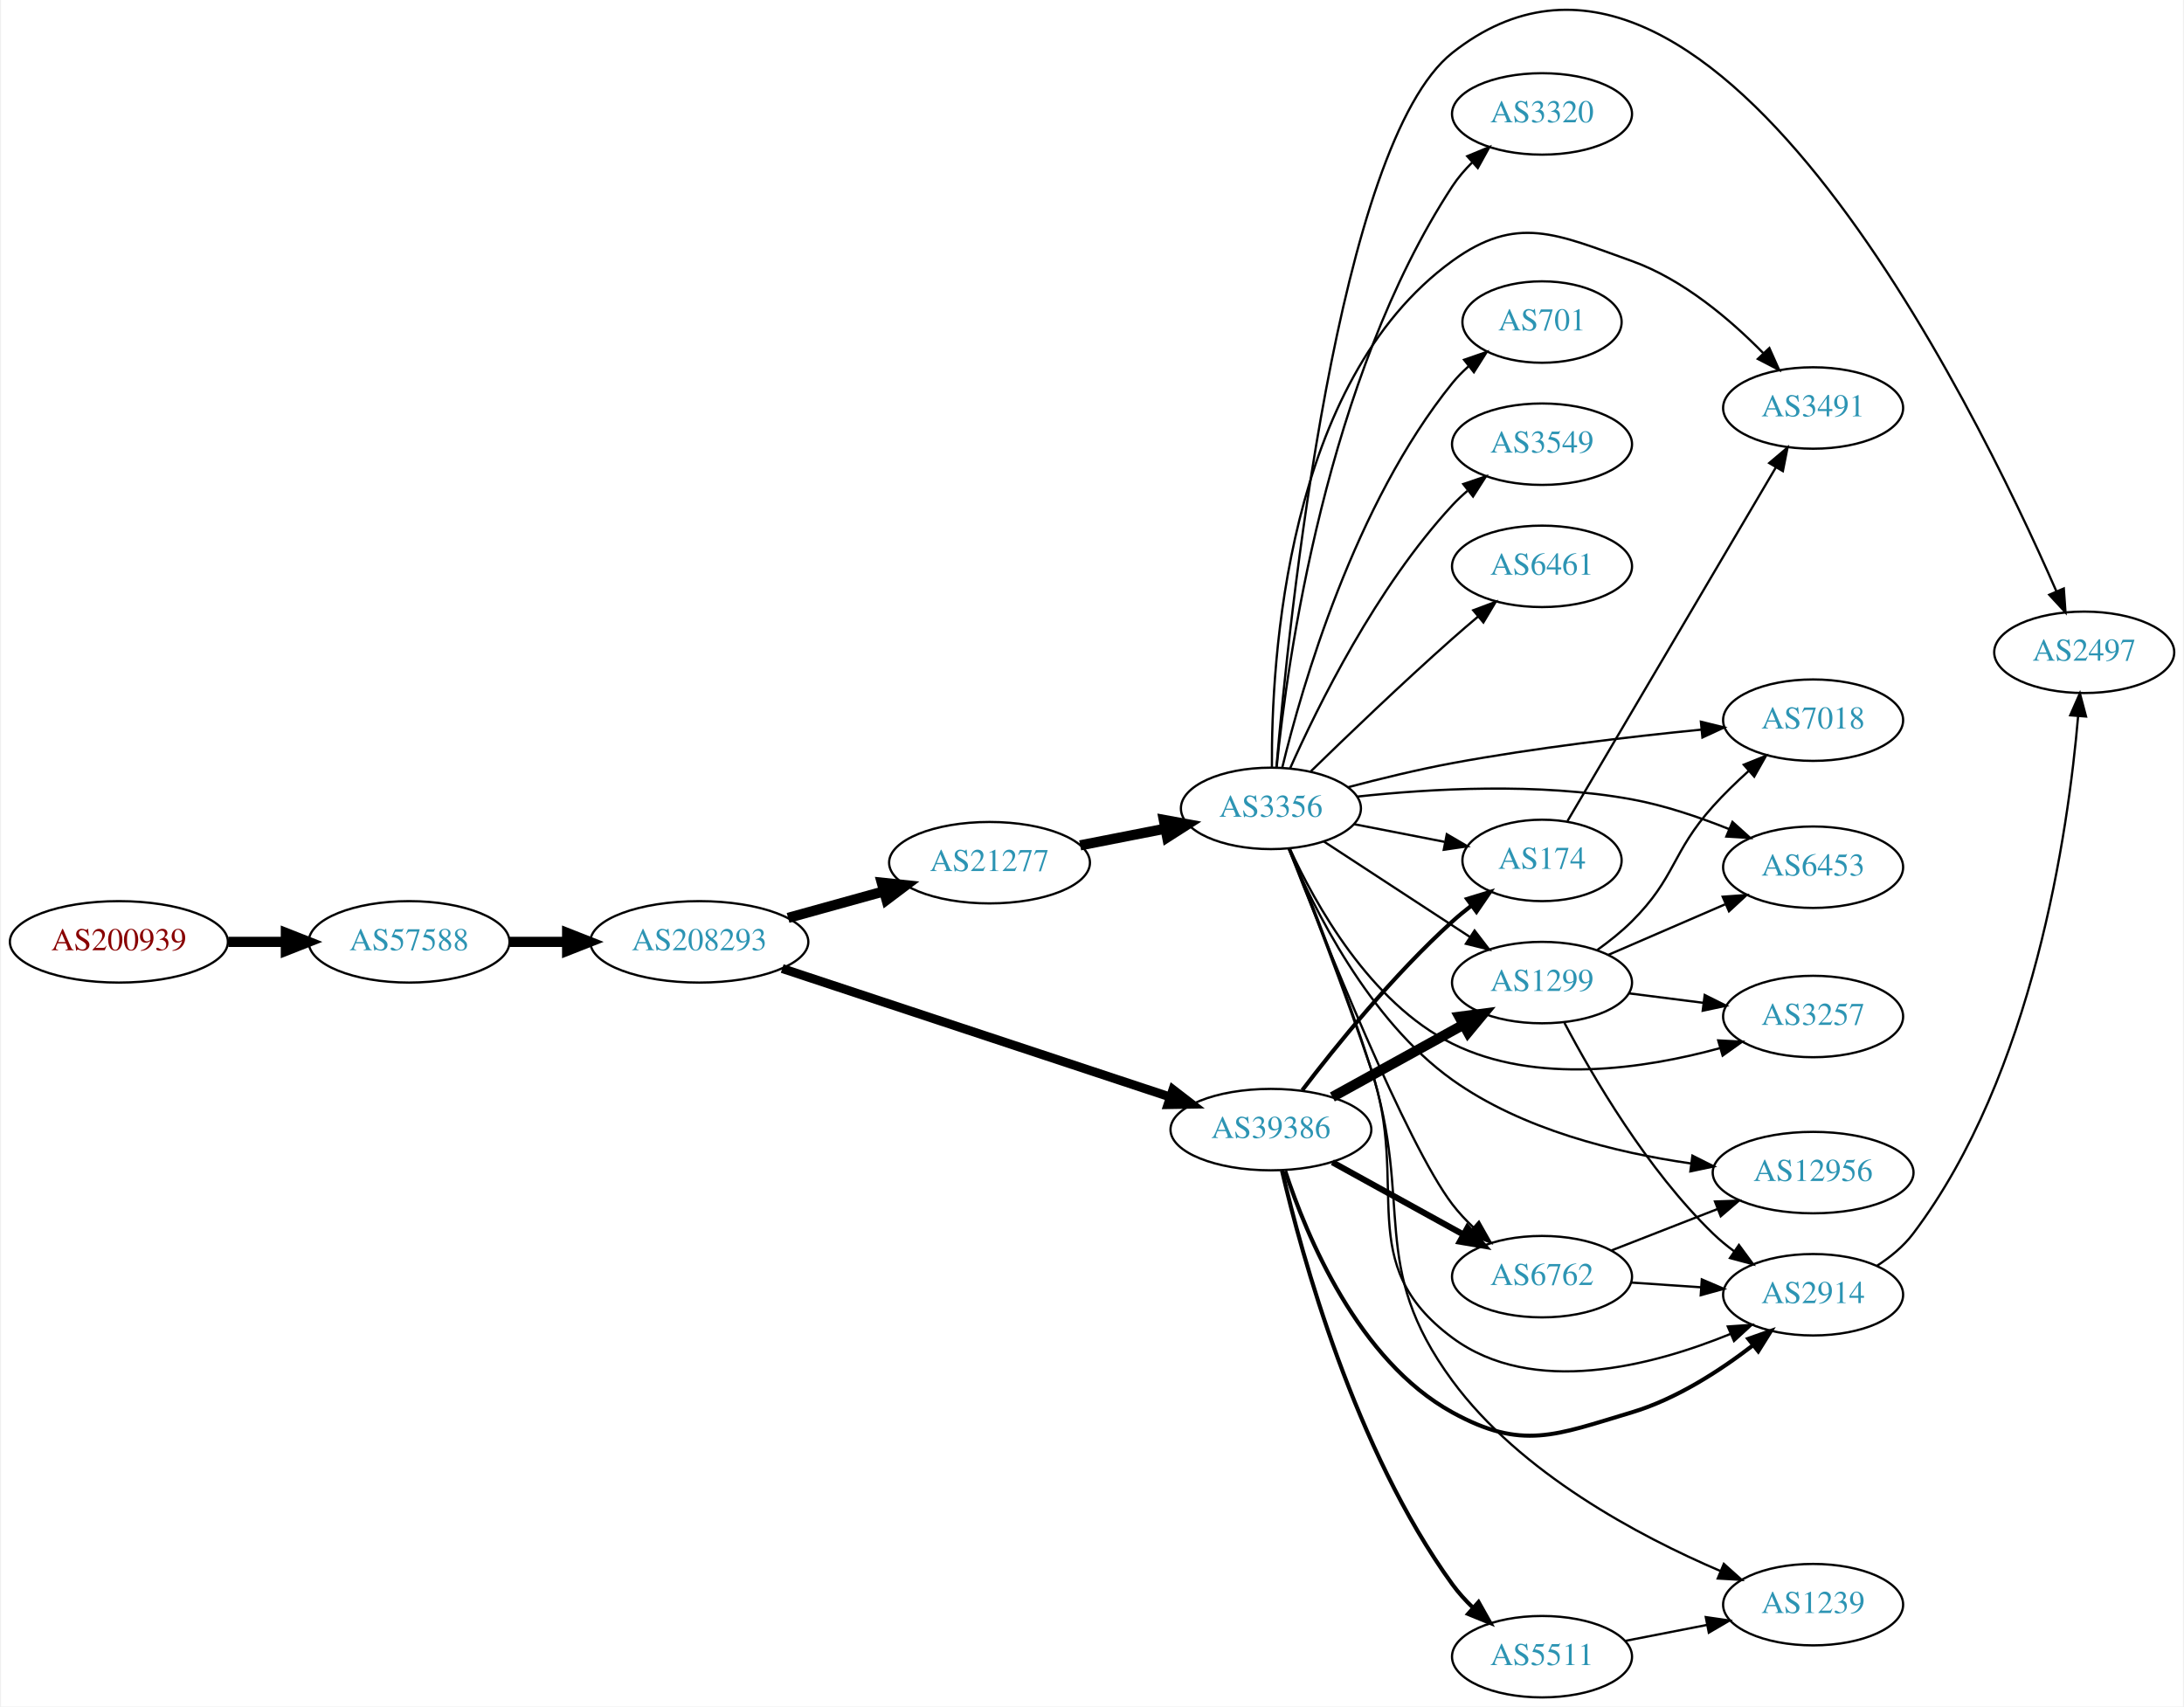
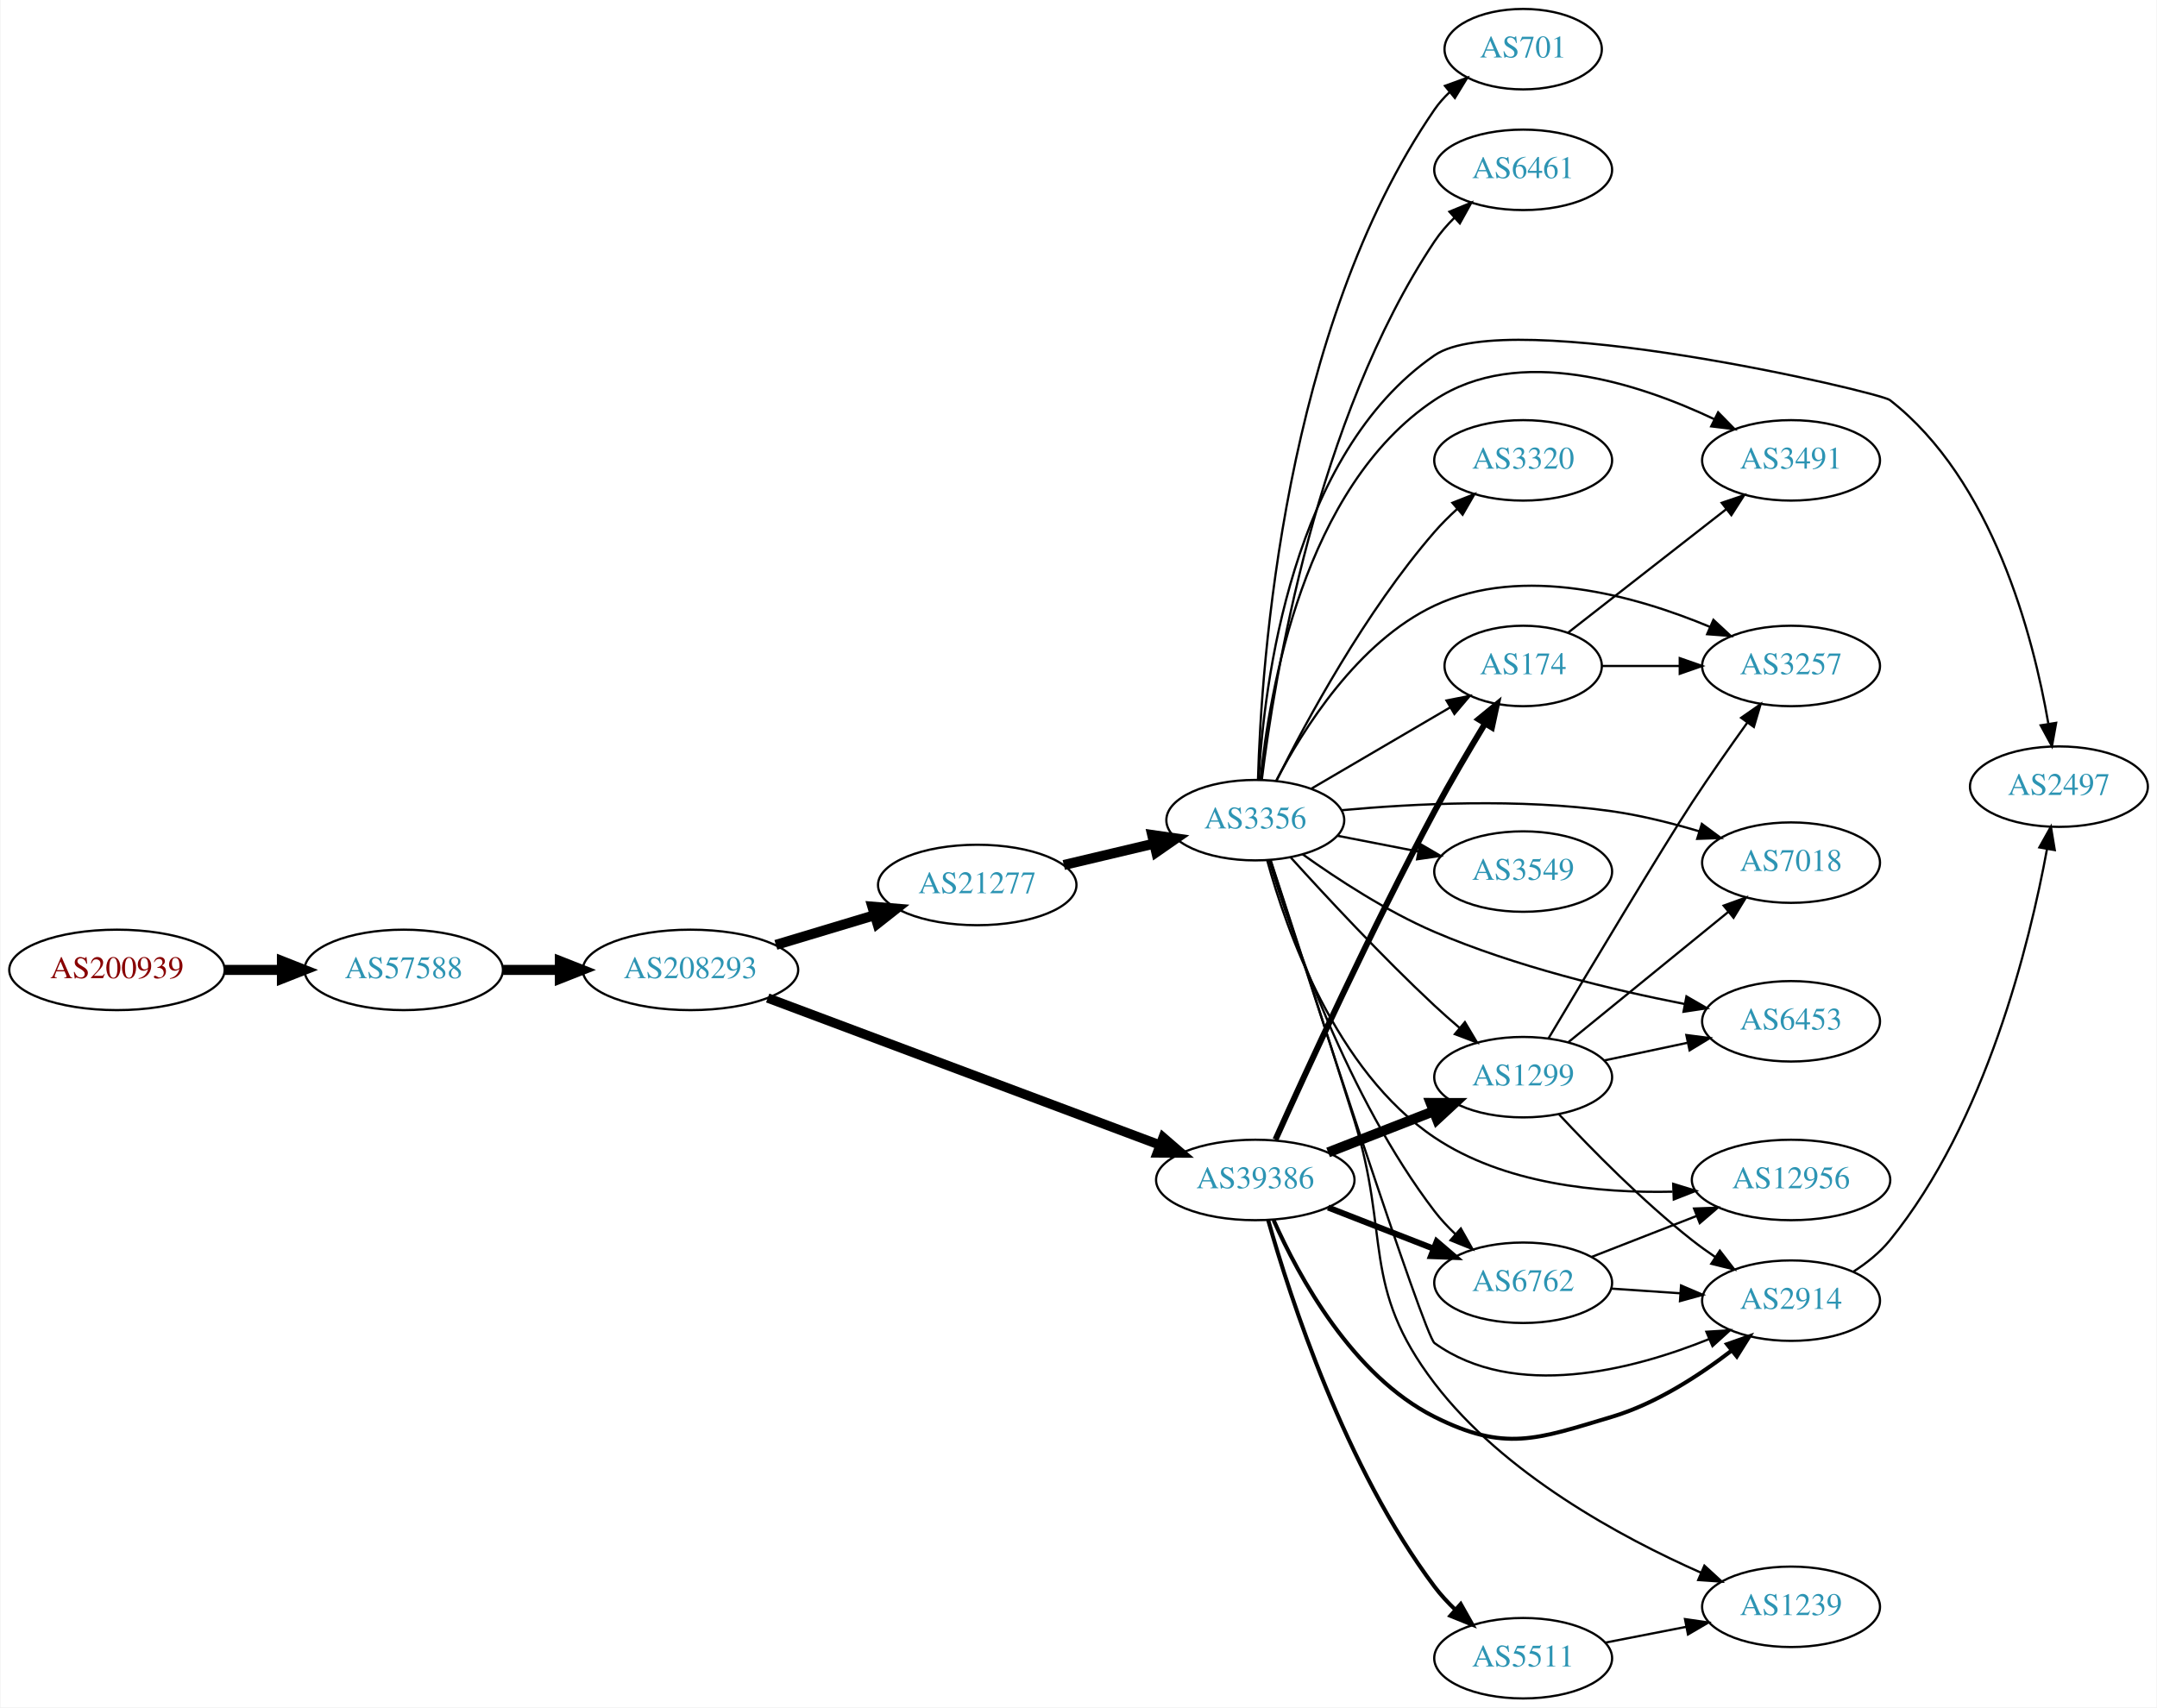
- <svg xmlns="http://www.w3.org/2000/svg" xmlns:xlink="http://www.w3.org/1999/xlink" width="965pt" height="754pt" viewBox="0.00 0.00 964.54 754.36">
-   <g id="graph0" class="graph" transform="scale(1 1) rotate(0) translate(4 750.361)">
-     <polygon fill="white" stroke="none" points="-4,4 -4,-750.361 960.537,-750.361 960.537,4 -4,4" />
+ <svg xmlns="http://www.w3.org/2000/svg" xmlns:xlink="http://www.w3.org/1999/xlink" width="965pt" height="764pt" viewBox="0.00 0.00 964.54 764.00">
+   <g id="graph0" class="graph" transform="scale(1 1) rotate(0) translate(4 760)">
+     <polygon fill="white" stroke="none" points="-4,4 -4,-760 960.537,-760 960.537,4 -4,4" />
    <g id="node1" class="node">
      <g id="a_node1">
        <a xlink:href="/asn/200939" xlink:title="AS200939 ~ LUKOIL Technology Services GmbH [AT]">
-           <ellipse fill="#ffffff" stroke="black" cx="48.096" cy="-334" rx="48.192" ry="18" />
-           <text text-anchor="middle" x="48.096" y="-330.3" font-family="Times,serif" font-size="14.00" fill="#880000">AS200939</text>
+           <ellipse fill="#ffffff" stroke="black" cx="48.096" cy="-326" rx="48.192" ry="18" />
+           <text text-anchor="middle" x="48.096" y="-322.3" font-family="Times,serif" font-size="14.00" fill="#880000">AS200939</text>
        </a>
      </g>
    </g>
    <g id="node2" class="node">
      <g id="a_node2">
        <a xlink:href="/asn/57588" xlink:title="AS57588 ~ HAYAT-ISP-ASN [IQ]">
-           <ellipse fill="#ffffff" stroke="black" cx="176.388" cy="-334" rx="44.393" ry="18" />
-           <text text-anchor="middle" x="176.388" y="-330.3" font-family="Times,serif" font-size="14.00" fill="#2c94b3">AS57588</text>
+           <ellipse fill="#ffffff" stroke="black" cx="176.388" cy="-326" rx="44.393" ry="18" />
+           <text text-anchor="middle" x="176.388" y="-322.3" font-family="Times,serif" font-size="14.00" fill="#2c94b3">AS57588</text>
        </a>
      </g>
    </g>
    <g id="edge1" class="edge">
-       <path fill="none" stroke="black" stroke-width="4.5" d="M96.481,-334C104.742,-334 113.386,-334 121.799,-334" />
-       <polygon fill="black" stroke="black" stroke-width="4.5" points="121.904,-337.938 131.904,-334 121.904,-330.063 121.904,-337.938" />
+       <path fill="none" stroke="black" stroke-width="4.5" d="M96.481,-326C104.742,-326 113.386,-326 121.799,-326" />
+       <polygon fill="black" stroke="black" stroke-width="4.5" points="121.904,-329.938 131.904,-326 121.904,-322.063 121.904,-329.938" />
    </g>
    <g id="node3" class="node">
      <g id="a_node3">
        <a xlink:href="/asn/208293" xlink:title="AS208293 ~ alsalam state company [IQ]">
-           <ellipse fill="#ffffff" stroke="black" cx="304.679" cy="-334" rx="48.192" ry="18" />
-           <text text-anchor="middle" x="304.679" y="-330.3" font-family="Times,serif" font-size="14.00" fill="#2c94b3">AS208293</text>
+           <ellipse fill="#ffffff" stroke="black" cx="304.679" cy="-326" rx="48.192" ry="18" />
+           <text text-anchor="middle" x="304.679" y="-322.3" font-family="Times,serif" font-size="14.00" fill="#2c94b3">AS208293</text>
        </a>
      </g>
    </g>
    <g id="edge2" class="edge">
-       <path fill="none" stroke="black" stroke-width="4.5" d="M220.85,-334C228.966,-334 237.564,-334 246.03,-334" />
-       <polygon fill="black" stroke="black" stroke-width="4.5" points="246.249,-337.938 256.249,-334 246.249,-330.063 246.249,-337.938" />
+       <path fill="none" stroke="black" stroke-width="4.5" d="M220.85,-326C228.966,-326 237.564,-326 246.03,-326" />
+       <polygon fill="black" stroke="black" stroke-width="4.5" points="246.249,-329.938 256.249,-326 246.249,-322.063 246.249,-329.938" />
    </g>
    <g id="node4" class="node">
      <g id="a_node4">
        <a xlink:href="/asn/21277" xlink:title="AS21277 ~ Newroz-Telecom-ASN [IQ]">
-           <ellipse fill="#ffffff" stroke="black" cx="432.971" cy="-369" rx="44.393" ry="18" />
-           <text text-anchor="middle" x="432.971" y="-365.3" font-family="Times,serif" font-size="14.00" fill="#2c94b3">AS21277</text>
+           <ellipse fill="#ffffff" stroke="black" cx="432.971" cy="-364" rx="44.393" ry="18" />
+           <text text-anchor="middle" x="432.971" y="-360.3" font-family="Times,serif" font-size="14.00" fill="#2c94b3">AS21277</text>
        </a>
      </g>
    </g>
    <g id="edge3" class="edge">
-       <path fill="none" stroke="black" stroke-width="4.5" d="M343.914,-344.596C357.234,-348.288 372.314,-352.467 386.184,-356.311" />
-       <polygon fill="black" stroke="black" stroke-width="4.5" points="385.338,-360.162 396.027,-359.038 387.441,-352.573 385.338,-360.162" />
+       <path fill="none" stroke="black" stroke-width="4.5" d="M342.888,-337.196C356.721,-341.358 372.565,-346.125 387.018,-350.474" />
+       <polygon fill="black" stroke="black" stroke-width="4.5" points="386.05,-354.295 396.76,-353.405 388.319,-346.754 386.05,-354.295" />
    </g>
    <g id="node5" class="node">
      <g id="a_node5">
        <a xlink:href="/asn/39386" xlink:title="AS39386 ~ Saudi Telecom Company JSC [SA]">
-           <ellipse fill="#ffffff" stroke="black" cx="557.363" cy="-251" rx="44.393" ry="18" />
-           <text text-anchor="middle" x="557.363" y="-247.3" font-family="Times,serif" font-size="14.00" fill="#2c94b3">AS39386</text>
+           <ellipse fill="#ffffff" stroke="black" cx="557.363" cy="-232" rx="44.393" ry="18" />
+           <text text-anchor="middle" x="557.363" y="-228.3" font-family="Times,serif" font-size="14.00" fill="#2c94b3">AS39386</text>
        </a>
      </g>
    </g>
    <g id="edge4" class="edge">
-       <path fill="none" stroke="black" stroke-width="3.938" d="M341.33,-322.196C386.477,-307.248 464.226,-281.506 512.831,-265.413" />
-       <polygon fill="black" stroke="black" stroke-width="3.938" points="514.048,-268.697 522.441,-262.231 511.848,-262.052 514.048,-268.697" />
+       <path fill="none" stroke="black" stroke-width="4.219" d="M339.228,-313.42C384.631,-296.395 465.606,-266.032 514.807,-247.583" />
+       <polygon fill="black" stroke="black" stroke-width="4.219" points="516.136,-251.027 524.203,-244.059 513.544,-244.114 516.136,-251.027" />
    </g>
    <g id="node6" class="node">
      <g id="a_node6">
        <a xlink:href="/asn/3356" xlink:title="AS3356 ~ Level 3 Parent, LLC [US]">
          <ellipse fill="#ffffff" stroke="black" cx="557.363" cy="-393" rx="39.794" ry="18" />
          <text text-anchor="middle" x="557.363" y="-389.3" font-family="Times,serif" font-size="14.00" fill="#2c94b3">AS3356</text>
        </a>
      </g>
    </g>
    <g id="edge5" class="edge">
-       <path fill="none" stroke="black" stroke-width="4.5" d="M473.033,-376.66C484.948,-378.996 498.157,-381.586 510.48,-384.003" />
-       <polygon fill="black" stroke="black" stroke-width="4.5" points="510.005,-387.922 520.576,-385.982 511.52,-380.194 510.005,-387.922" />
+       <path fill="none" stroke="black" stroke-width="4.5" d="M471.692,-372.938C484.453,-375.961 498.819,-379.365 512.045,-382.499" />
+       <polygon fill="black" stroke="black" stroke-width="4.5" points="511.253,-386.358 521.891,-384.832 513.068,-378.695 511.253,-386.358" />
    </g>
    <g id="node9" class="node">
      <g id="a_node9">
+         <a xlink:href="/asn/1299" xlink:title="AS1299 ~ Telia Carrier [EU]">
+           <ellipse fill="#ffffff" stroke="black" cx="677.206" cy="-278" rx="39.794" ry="18" />
+           <text text-anchor="middle" x="677.206" y="-274.3" font-family="Times,serif" font-size="14.00" fill="#2c94b3">AS1299</text>
+         </a>
+       </g>
+     </g>
+     <g id="edge22" class="edge">
+       <path fill="none" stroke="black" stroke-width="4.5" d="M589.943,-244.327C604.372,-249.96 621.612,-256.689 636.873,-262.646" />
+       <polygon fill="black" stroke="black" stroke-width="4.5" points="635.819,-266.462 646.567,-266.43 638.683,-259.126 635.819,-266.462" />
+     </g>
+     <g id="node15" class="node">
+       <g id="a_node15">
+         <a xlink:href="/asn/174" xlink:title="AS174 ~ Cogent Communications [US]">
+           <ellipse fill="#ffffff" stroke="black" cx="677.206" cy="-462" rx="35.194" ry="18" />
+           <text text-anchor="middle" x="677.206" y="-458.3" font-family="Times,serif" font-size="14.00" fill="#2c94b3">AS174</text>
+         </a>
+       </g>
+     </g>
+     <g id="edge23" class="edge">
+       <path fill="none" stroke="black" stroke-width="2.7" d="M566.405,-250.085C580.172,-280.727 609.493,-344.628 637.559,-397 644.557,-410.057 652.894,-424.232 660.03,-436.002" />
+       <polygon fill="black" stroke="black" stroke-width="2.7" points="657.244,-438.155 665.447,-444.859 663.215,-434.502 657.244,-438.155" />
+     </g>
+     <g id="node16" class="node">
+       <g id="a_node16">
+         <a xlink:href="/asn/2914" xlink:title="AS2914 ~ NTT America, Inc. [US]">
+           <ellipse fill="#ffffff" stroke="black" cx="797.048" cy="-178" rx="39.794" ry="18" />
+           <text text-anchor="middle" x="797.048" y="-174.3" font-family="Times,serif" font-size="14.00" fill="#2c94b3">AS2914</text>
+         </a>
+       </g>
+     </g>
+     <g id="edge21" class="edge">
+       <path fill="none" stroke="black" stroke-width="1.8" d="M565.57,-214C576.725,-188.907 600.798,-144.423 637.559,-126 669.066,-110.211 683.088,-115.906 716.852,-126 736.481,-131.868 755.757,-144.336 770.377,-155.592" />
+       <polygon fill="black" stroke="black" stroke-width="1.8" points="768.418,-158.507 778.414,-162.02 772.791,-153.041 768.418,-158.507" />
+     </g>
+     <g id="node19" class="node">
+       <g id="a_node19">
        <a xlink:href="/asn/6762" xlink:title="AS6762 ~ TELECOM ITALIA SPARKLE S.p.A. [IT]">
          <ellipse fill="#ffffff" stroke="black" cx="677.206" cy="-186" rx="39.794" ry="18" />
          <text text-anchor="middle" x="677.206" y="-182.3" font-family="Times,serif" font-size="14.00" fill="#2c94b3">AS6762</text>
        </a>
      </g>
    </g>
-     <g id="edge22" class="edge">
-       <path fill="none" stroke="black" stroke-width="2.7" d="M584.516,-236.574C601.57,-227.168 623.995,-214.799 642.398,-204.648" />
-       <polygon fill="black" stroke="black" stroke-width="2.7" points="644.27,-207.612 651.336,-199.718 640.889,-201.483 644.27,-207.612" />
-     </g>
-     <g id="node12" class="node">
-       <g id="a_node12">
-         <a xlink:href="/asn/1299" xlink:title="AS1299 ~ Telia Carrier [EU]">
-           <ellipse fill="#ffffff" stroke="black" cx="677.206" cy="-316" rx="39.794" ry="18" />
-           <text text-anchor="middle" x="677.206" y="-312.3" font-family="Times,serif" font-size="14.00" fill="#2c94b3">AS1299</text>
-         </a>
-       </g>
-     </g>
-     <g id="edge21" class="edge">
-       <path fill="none" stroke="black" stroke-width="4.5" d="M584.516,-265.426C601.57,-274.832 623.995,-287.201 642.398,-297.352" />
-       <polygon fill="black" stroke="black" stroke-width="4.5" points="640.678,-300.9 651.336,-302.282 644.481,-294.005 640.678,-300.9" />
-     </g>
-     <g id="node18" class="node">
-       <g id="a_node18">
-         <a xlink:href="/asn/2914" xlink:title="AS2914 ~ NTT America, Inc. [US]">
-           <ellipse fill="#ffffff" stroke="black" cx="797.048" cy="-178" rx="39.794" ry="18" />
-           <text text-anchor="middle" x="797.048" y="-174.3" font-family="Times,serif" font-size="14.00" fill="#2c94b3">AS2914</text>
-         </a>
-       </g>
-     </g>
-     <g id="edge25" class="edge">
-       <path fill="none" stroke="black" stroke-width="1.8" d="M563.651,-232.776C573.104,-203.988 595.92,-148.912 637.559,-126 668.435,-109.011 683.088,-115.906 716.852,-126 736.481,-131.868 755.757,-144.336 770.377,-155.592" />
-       <polygon fill="black" stroke="black" stroke-width="1.8" points="768.418,-158.507 778.414,-162.02 772.791,-153.041 768.418,-158.507" />
-     </g>
-     <g id="node19" class="node">
-       <g id="a_node19">
-         <a xlink:href="/asn/174" xlink:title="AS174 ~ Cogent Communications [US]">
-           <ellipse fill="#ffffff" stroke="black" cx="677.206" cy="-370" rx="35.194" ry="18" />
-           <text text-anchor="middle" x="677.206" y="-366.3" font-family="Times,serif" font-size="14.00" fill="#2c94b3">AS174</text>
-         </a>
-       </g>
-     </g>
    <g id="edge24" class="edge">
-       <path fill="none" stroke="black" stroke-width="1.8" d="M571.222,-268.419C586.011,-287.822 611.605,-319.542 637.559,-343 640.189,-345.377 643.036,-347.723 645.95,-349.979" />
-       <polygon fill="black" stroke="black" stroke-width="1.8" points="644.088,-352.955 654.219,-356.056 648.234,-347.314 644.088,-352.955" />
+       <path fill="none" stroke="black" stroke-width="2.7" d="M589.943,-219.673C604.372,-214.04 621.612,-207.311 636.873,-201.354" />
+       <polygon fill="black" stroke="black" stroke-width="2.7" points="638.524,-204.466 646.567,-197.57 635.979,-197.946 638.524,-204.466" />
    </g>
    <g id="node22" class="node">
      <g id="a_node22">
        <a xlink:href="/asn/5511" xlink:title="AS5511 ~ Orange S.A. [FR]">
          <ellipse fill="#ffffff" stroke="black" cx="677.206" cy="-18" rx="39.794" ry="18" />
          <text text-anchor="middle" x="677.206" y="-14.3" font-family="Times,serif" font-size="14.00" fill="#2c94b3">AS5511</text>
        </a>
      </g>
    </g>
-     <g id="edge23" class="edge">
-       <path fill="none" stroke="black" stroke-width="1.8" d="M562.265,-232.86C570.911,-195.722 594.412,-109.519 637.559,-50 640.22,-46.33 643.395,-42.831 646.766,-39.583" />
-       <polygon fill="black" stroke="black" stroke-width="1.8" points="649.149,-42.148 654.335,-32.909 644.52,-36.898 649.149,-42.148" />
+     <g id="edge25" class="edge">
+       <path fill="none" stroke="black" stroke-width="1.8" d="M563.129,-214.015C572.872,-179.605 597.586,-103.152 637.559,-50 640.284,-46.378 643.497,-42.906 646.888,-39.673" />
+       <polygon fill="black" stroke="black" stroke-width="1.8" points="649.269,-42.24 654.475,-33.012 644.651,-36.98 649.269,-42.24" />
    </g>
    <g id="node7" class="node">
      <g id="a_node7">
-         <a xlink:href="/asn/2497" xlink:title="AS2497 ~ Internet Initiative Japan Inc. [JP]">
-           <ellipse fill="#ffffff" stroke="black" cx="916.891" cy="-462" rx="39.794" ry="18" />
-           <text text-anchor="middle" x="916.891" y="-458.3" font-family="Times,serif" font-size="14.00" fill="#2c94b3">AS2497</text>
+         <a xlink:href="/asn/3549" xlink:title="AS3549 ~ Level 3 Parent, LLC [US]">
+           <ellipse fill="#ffffff" stroke="black" cx="677.206" cy="-370" rx="39.794" ry="18" />
+           <text text-anchor="middle" x="677.206" y="-366.3" font-family="Times,serif" font-size="14.00" fill="#2c94b3">AS3549</text>
        </a>
      </g>
    </g>
    <g id="edge6" class="edge">
-       <path fill="none" stroke="black" d="M559.786,-411.101C565.201,-474.796 586.837,-686.899 637.559,-727 749.212,-815.274 868.058,-572.41 904.576,-488.992" />
-       <polygon fill="black" stroke="black" points="907.862,-490.211 908.615,-479.643 901.436,-487.434 907.862,-490.211" />
+       <path fill="none" stroke="black" d="M594.04,-386.037C605.471,-383.806 618.293,-381.303 630.347,-378.951" />
+       <polygon fill="black" stroke="black" points="631.1,-382.37 640.244,-377.019 629.759,-375.499 631.1,-382.37" />
    </g>
    <g id="node8" class="node">
      <g id="a_node8">
-         <a xlink:href="/asn/3549" xlink:title="AS3549 ~ Level 3 Parent, LLC [US]">
-           <ellipse fill="#ffffff" stroke="black" cx="677.206" cy="-554" rx="39.794" ry="18" />
-           <text text-anchor="middle" x="677.206" y="-550.3" font-family="Times,serif" font-size="14.00" fill="#2c94b3">AS3549</text>
+         <a xlink:href="/asn/3491" xlink:title="AS3491 ~ PCCW Global, Inc. [US]">
+           <ellipse fill="#ffffff" stroke="black" cx="797.048" cy="-554" rx="39.794" ry="18" />
+           <text text-anchor="middle" x="797.048" y="-550.3" font-family="Times,serif" font-size="14.00" fill="#2c94b3">AS3491</text>
        </a>
      </g>
    </g>
    <g id="edge7" class="edge">
-       <path fill="none" stroke="black" d="M565.81,-410.626C577.92,-437.84 603.945,-490.728 637.559,-527 639.593,-529.195 641.835,-531.314 644.183,-533.333" />
-       <polygon fill="black" stroke="black" points="642.397,-536.38 652.43,-539.784 646.709,-530.866 642.397,-536.38" />
+       <path fill="none" stroke="black" d="M559.661,-411.013C563.556,-450.04 578.841,-542.02 637.559,-581 675.182,-605.976 728.553,-588.599 762.739,-572.426" />
+       <polygon fill="black" stroke="black" points="764.425,-575.497 771.844,-567.933 761.327,-569.22 764.425,-575.497" />
    </g>
    <g id="edge8" class="edge">
-       <path fill="none" stroke="black" d="M565.169,-375.347C580.368,-336.408 617.322,-244.506 637.559,-218 640.31,-214.398 643.539,-210.938 646.938,-207.711" />
-       <polygon fill="black" stroke="black" points="649.318,-210.279 654.532,-201.055 644.704,-205.014 649.318,-210.279" />
+       <path fill="none" stroke="black" d="M573.296,-376.225C588.826,-359.055 614.102,-331.863 637.559,-310 641.116,-306.685 644.959,-303.295 648.794,-300.019" />
+       <polygon fill="black" stroke="black" points="651.139,-302.621 656.561,-293.518 646.646,-297.253 651.139,-302.621" />
    </g>
    <g id="node10" class="node">
      <g id="a_node10">
-         <a xlink:href="/asn/6461" xlink:title="AS6461 ~ Zayo Bandwidth [US]">
-           <ellipse fill="#ffffff" stroke="black" cx="677.206" cy="-500" rx="39.794" ry="18" />
-           <text text-anchor="middle" x="677.206" y="-496.3" font-family="Times,serif" font-size="14.00" fill="#2c94b3">AS6461</text>
+         <a xlink:href="/asn/701" xlink:title="AS701 ~ UUNET [US]">
+           <ellipse fill="#ffffff" stroke="black" cx="677.206" cy="-738" rx="35.194" ry="18" />
+           <text text-anchor="middle" x="677.206" y="-734.3" font-family="Times,serif" font-size="14.00" fill="#2c94b3">AS701</text>
        </a>
      </g>
    </g>
    <g id="edge9" class="edge">
-       <path fill="none" stroke="black" d="M575.053,-409.425C590.875,-424.847 615.446,-448.413 637.559,-468 641.199,-471.224 645.088,-474.563 648.946,-477.814" />
-       <polygon fill="black" stroke="black" points="646.805,-480.586 656.728,-484.297 651.286,-475.207 646.805,-480.586" />
+       <path fill="none" stroke="black" d="M558.577,-411.314C560.029,-463.073 570.17,-613.03 637.559,-711 639.461,-713.765 641.745,-716.337 644.24,-718.706" />
+       <polygon fill="black" stroke="black" points="642.228,-721.582 652.186,-725.2 646.657,-716.162 642.228,-721.582" />
    </g>
    <g id="node11" class="node">
      <g id="a_node11">
-         <a xlink:href="/asn/6453" xlink:title="AS6453 ~ TATA COMMUNICATIONS (AMERICA) INC [US]">
-           <ellipse fill="#ffffff" stroke="black" cx="797.048" cy="-367" rx="39.794" ry="18" />
-           <text text-anchor="middle" x="797.048" y="-363.3" font-family="Times,serif" font-size="14.00" fill="#2c94b3">AS6453</text>
+         <a xlink:href="/asn/6461" xlink:title="AS6461 ~ Zayo Bandwidth [US]">
+           <ellipse fill="#ffffff" stroke="black" cx="677.206" cy="-684" rx="39.794" ry="18" />
+           <text text-anchor="middle" x="677.206" y="-680.3" font-family="Times,serif" font-size="14.00" fill="#2c94b3">AS6461</text>
        </a>
      </g>
    </g>
    <g id="edge10" class="edge">
-       <path fill="none" stroke="black" d="M595.526,-398.209C627.859,-401.729 675.835,-404.509 716.852,-397 731.4,-394.337 746.742,-389.135 760.008,-383.801" />
-       <polygon fill="black" stroke="black" points="761.387,-387.018 769.26,-379.928 758.684,-380.561 761.387,-387.018" />
+       <path fill="none" stroke="black" d="M560.293,-411.165C565.746,-455.682 584.484,-572.383 637.559,-652 640.073,-655.771 643.162,-659.331 646.488,-662.611" />
+       <polygon fill="black" stroke="black" points="644.22,-665.277 654.016,-669.313 648.874,-660.049 644.22,-665.277" />
+     </g>
+     <g id="node12" class="node">
+       <g id="a_node12">
+         <a xlink:href="/asn/3257" xlink:title="AS3257 ~ GTT [DE]">
+           <ellipse fill="#ffffff" stroke="black" cx="797.048" cy="-462" rx="39.794" ry="18" />
+           <text text-anchor="middle" x="797.048" y="-458.3" font-family="Times,serif" font-size="14.00" fill="#2c94b3">AS3257</text>
+         </a>
+       </g>
    </g>
    <g id="edge11" class="edge">
-       <path fill="none" stroke="black" d="M580.806,-378.336C599.072,-366.401 625.048,-349.427 645.284,-336.205" />
-       <polygon fill="black" stroke="black" points="647.39,-339.01 653.847,-330.61 643.561,-333.15 647.39,-339.01" />
+       <path fill="none" stroke="black" d="M566.654,-410.515C578.629,-433.491 603.163,-472.785 637.559,-489 677.083,-507.632 727.535,-493.38 760.77,-479.495" />
+       <polygon fill="black" stroke="black" points="762.32,-482.637 770.081,-475.425 759.516,-476.223 762.32,-482.637" />
    </g>
    <g id="node13" class="node">
      <g id="a_node13">
        <a xlink:href="/asn/1239" xlink:title="AS1239 ~ Sprint [US]">
          <ellipse fill="#ffffff" stroke="black" cx="797.048" cy="-41" rx="39.794" ry="18" />
          <text text-anchor="middle" x="797.048" y="-37.3" font-family="Times,serif" font-size="14.00" fill="#2c94b3">AS1239</text>
        </a>
      </g>
    </g>
    <g id="edge12" class="edge">
-       <path fill="none" stroke="black" d="M565.68,-375.274C574.779,-352.859 590.465,-312.965 601.559,-278 620.73,-217.582 600.021,-191.075 637.559,-140 667.542,-99.205 719.865,-71.358 756.15,-55.833" />
-       <polygon fill="black" stroke="black" points="757.572,-59.032 765.466,-51.965 754.888,-52.567 757.572,-59.032" />
+       <path fill="none" stroke="black" d="M564.182,-375.254C572.563,-349.627 588.463,-300.747 601.559,-259 617.971,-206.683 604.288,-184.583 637.559,-141 668.458,-100.525 720.816,-72.162 756.844,-56.231" />
+       <polygon fill="black" stroke="black" points="758.281,-59.423 766.085,-52.258 755.516,-52.992 758.281,-59.423" />
    </g>
    <g id="node14" class="node">
      <g id="a_node14">
-         <a xlink:href="/asn/3491" xlink:title="AS3491 ~ PCCW Global, Inc. [US]">
-           <ellipse fill="#ffffff" stroke="black" cx="797.048" cy="-570" rx="39.794" ry="18" />
-           <text text-anchor="middle" x="797.048" y="-566.3" font-family="Times,serif" font-size="14.00" fill="#2c94b3">AS3491</text>
+         <a xlink:href="/asn/3320" xlink:title="AS3320 ~ DTAG [DE]">
+           <ellipse fill="#ffffff" stroke="black" cx="677.206" cy="-554" rx="39.794" ry="18" />
+           <text text-anchor="middle" x="677.206" y="-550.3" font-family="Times,serif" font-size="14.00" fill="#2c94b3">AS3320</text>
        </a>
      </g>
    </g>
    <g id="edge13" class="edge">
-       <path fill="none" stroke="black" d="M557.806,-411.311C557.509,-458.023 564.008,-581.681 637.559,-635 666.092,-655.684 683.671,-646.873 716.852,-635 739.528,-626.886 760.371,-609.172 774.977,-594.283" />
-       <polygon fill="black" stroke="black" points="777.703,-596.494 782.023,-586.82 772.613,-591.689 777.703,-596.494" />
-     </g>
-     <g id="node15" class="node">
-       <g id="a_node15">
-         <a xlink:href="/asn/3257" xlink:title="AS3257 ~ GTT [DE]">
-           <ellipse fill="#ffffff" stroke="black" cx="797.048" cy="-301" rx="39.794" ry="18" />
-           <text text-anchor="middle" x="797.048" y="-297.3" font-family="Times,serif" font-size="14.00" fill="#2c94b3">AS3257</text>
-         </a>
-       </g>
+       <path fill="none" stroke="black" d="M566.96,-410.913C579.994,-437.015 606.55,-486.278 637.559,-522 640.597,-525.499 644.04,-528.925 647.59,-532.158" />
+       <polygon fill="black" stroke="black" points="645.548,-535.018 655.414,-538.879 650.109,-529.708 645.548,-535.018" />
    </g>
    <g id="edge14" class="edge">
-       <path fill="none" stroke="black" d="M565.668,-375.328C576.942,-350.695 601.158,-307.034 637.559,-289 674.533,-270.682 722.387,-277.858 755.796,-286.995" />
-       <polygon fill="black" stroke="black" points="755.093,-290.435 765.672,-289.867 757.048,-283.714 755.093,-290.435" />
-     </g>
-     <g id="node16" class="node">
-       <g id="a_node16">
+       <path fill="none" stroke="black" d="M582.495,-407.13C600.399,-417.613 624.98,-432.006 644.475,-443.421" />
+       <polygon fill="black" stroke="black" points="642.91,-446.56 653.308,-448.593 646.447,-440.519 642.91,-446.56" />
+     </g>
+     <g id="edge15" class="edge">
+       <path fill="none" stroke="black" d="M564.168,-374.932C581.66,-320.614 632.942,-162.312 637.559,-159 673.375,-133.311 725.862,-146.875 760.481,-160.835" />
+       <polygon fill="black" stroke="black" points="759.169,-164.08 769.743,-164.75 761.895,-157.632 759.169,-164.08" />
+     </g>
+     <g id="node17" class="node">
+       <g id="a_node17">
+         <a xlink:href="/asn/7018" xlink:title="AS7018 ~ AT&amp;T Services, Inc. [US]">
+           <ellipse fill="#ffffff" stroke="black" cx="797.048" cy="-374" rx="39.794" ry="18" />
+           <text text-anchor="middle" x="797.048" y="-370.3" font-family="Times,serif" font-size="14.00" fill="#2c94b3">AS7018</text>
+         </a>
+       </g>
+     </g>
+     <g id="edge16" class="edge">
+       <path fill="none" stroke="black" d="M596.033,-397.451C628.274,-400.427 675.841,-402.835 716.852,-397 729.827,-395.154 743.647,-391.688 756.051,-387.996" />
+       <polygon fill="black" stroke="black" points="757.14,-391.323 765.651,-385.014 755.063,-384.638 757.14,-391.323" />
+     </g>
+     <g id="node18" class="node">
+       <g id="a_node18">
+         <a xlink:href="/asn/6453" xlink:title="AS6453 ~ TATA COMMUNICATIONS (AMERICA) INC [US]">
+           <ellipse fill="#ffffff" stroke="black" cx="797.048" cy="-303" rx="39.794" ry="18" />
+           <text text-anchor="middle" x="797.048" y="-299.3" font-family="Times,serif" font-size="14.00" fill="#2c94b3">AS6453</text>
+         </a>
+       </g>
+     </g>
+     <g id="edge17" class="edge">
+       <path fill="none" stroke="black" d="M578.542,-377.732C593.983,-366.693 616.19,-352.166 637.559,-343 673.683,-327.506 717.113,-317.068 749.368,-310.752" />
+       <polygon fill="black" stroke="black" points="750.252,-314.146 759.425,-308.844 748.948,-307.269 750.252,-314.146" />
+     </g>
+     <g id="edge18" class="edge">
+       <path fill="none" stroke="black" d="M563.452,-375.198C573.584,-341.883 598.704,-268.891 637.559,-218 640.31,-214.398 643.539,-210.938 646.938,-207.711" />
+       <polygon fill="black" stroke="black" points="649.318,-210.279 654.532,-201.055 644.704,-205.014 649.318,-210.279" />
+     </g>
+     <g id="node20" class="node">
+       <g id="a_node20">
+         <a xlink:href="/asn/2497" xlink:title="AS2497 ~ Internet Initiative Japan Inc. [JP]">
+           <ellipse fill="#ffffff" stroke="black" cx="916.891" cy="-408" rx="39.794" ry="18" />
+           <text text-anchor="middle" x="916.891" y="-404.3" font-family="Times,serif" font-size="14.00" fill="#2c94b3">AS2497</text>
+         </a>
+       </g>
+     </g>
+     <g id="edge19" class="edge">
+       <path fill="none" stroke="black" d="M558.887,-411.259C561.199,-453.321 573.453,-556.813 637.559,-601 670.188,-623.49 836.781,-584.474 841.245,-581 887.254,-545.186 905.381,-475.377 912.149,-436.274" />
+       <polygon fill="black" stroke="black" points="915.65,-436.539 913.77,-426.113 908.738,-435.436 915.65,-436.539" />
+     </g>
+     <g id="node21" class="node">
+       <g id="a_node21">
        <a xlink:href="/asn/12956" xlink:title="AS12956 ~ TELXIUS [ES]">
          <ellipse fill="#ffffff" stroke="black" cx="797.048" cy="-232" rx="44.393" ry="18" />
          <text text-anchor="middle" x="797.048" y="-228.3" font-family="Times,serif" font-size="14.00" fill="#2c94b3">AS12956</text>
        </a>
      </g>
    </g>
-     <g id="edge15" class="edge">
-       <path fill="none" stroke="black" d="M565.123,-375.336C576.16,-348.919 600.593,-299.407 637.559,-273 668.34,-251.012 709.954,-240.805 742.817,-236.072" />
-       <polygon fill="black" stroke="black" points="743.693,-239.488 753.155,-234.72 742.785,-232.547 743.693,-239.488" />
-     </g>
-     <g id="node17" class="node">
-       <g id="a_node17">
-         <a xlink:href="/asn/3320" xlink:title="AS3320 ~ DTAG [DE]">
-           <ellipse fill="#ffffff" stroke="black" cx="677.206" cy="-700" rx="39.794" ry="18" />
-           <text text-anchor="middle" x="677.206" y="-696.3" font-family="Times,serif" font-size="14.00" fill="#2c94b3">AS3320</text>
-         </a>
-       </g>
-     </g>
-     <g id="edge16" class="edge">
-       <path fill="none" stroke="black" d="M559.897,-411.249C564.542,-457.707 581.76,-582.794 637.559,-668 640.043,-671.792 643.113,-675.364 646.429,-678.649" />
-       <polygon fill="black" stroke="black" points="644.156,-681.312 653.948,-685.357 648.816,-676.089 644.156,-681.312" />
-     </g>
-     <g id="edge17" class="edge">
-       <path fill="none" stroke="black" d="M565.463,-375.203C574.338,-352.714 589.793,-312.744 601.559,-278 619.284,-225.664 593.19,-191.933 637.559,-159 673.053,-132.655 725.844,-146.515 760.598,-160.707" />
-       <polygon fill="black" stroke="black" points="759.323,-163.968 769.893,-164.686 762.077,-157.533 759.323,-163.968" />
-     </g>
-     <g id="edge18" class="edge">
-       <path fill="none" stroke="black" d="M594.04,-386.037C606.655,-383.575 620.963,-380.782 634.063,-378.225" />
-       <polygon fill="black" stroke="black" points="635.111,-381.587 644.255,-376.236 633.77,-374.716 635.111,-381.587" />
-     </g>
-     <g id="node20" class="node">
-       <g id="a_node20">
-         <a xlink:href="/asn/7018" xlink:title="AS7018 ~ AT&amp;T Services, Inc. [US]">
-           <ellipse fill="#ffffff" stroke="black" cx="797.048" cy="-432" rx="39.794" ry="18" />
-           <text text-anchor="middle" x="797.048" y="-428.3" font-family="Times,serif" font-size="14.00" fill="#2c94b3">AS7018</text>
-         </a>
-       </g>
-     </g>
-     <g id="edge19" class="edge">
-       <path fill="none" stroke="black" d="M591.293,-402.32C605.443,-406.064 622.222,-410.156 637.559,-413 674.158,-419.786 715.981,-424.682 747.472,-427.802" />
-       <polygon fill="black" stroke="black" points="747.442,-431.316 757.732,-428.793 748.115,-424.348 747.442,-431.316" />
-     </g>
-     <g id="node21" class="node">
-       <g id="a_node21">
-         <a xlink:href="/asn/701" xlink:title="AS701 ~ UUNET [US]">
-           <ellipse fill="#ffffff" stroke="black" cx="677.206" cy="-608" rx="35.194" ry="18" />
-           <text text-anchor="middle" x="677.206" y="-604.3" font-family="Times,serif" font-size="14.00" fill="#2c94b3">AS701</text>
-         </a>
-       </g>
-     </g>
    <g id="edge20" class="edge">
-       <path fill="none" stroke="black" d="M562.381,-411.062C571.037,-446.739 594.253,-527.43 637.559,-581 639.669,-583.61 642.094,-586.076 644.68,-588.378" />
-       <polygon fill="black" stroke="black" points="642.747,-591.312 652.762,-594.77 647.089,-585.821 642.747,-591.312" />
+       <path fill="none" stroke="black" d="M562.692,-375.017C571.199,-343.951 593.249,-280.712 637.559,-251 668.609,-230.18 710.945,-226.026 744.05,-226.756" />
+       <polygon fill="black" stroke="black" points="744.323,-230.268 754.448,-227.149 744.588,-223.273 744.323,-230.268" />
+     </g>
+     <g id="edge30" class="edge">
+       <path fill="none" stroke="black" d="M688.481,-295.27C705.751,-324.237 739.969,-381.37 752.852,-401 760.662,-412.899 769.709,-425.799 777.499,-436.658" />
+       <polygon fill="black" stroke="black" points="774.738,-438.813 783.43,-444.871 780.413,-434.715 774.738,-438.813" />
+     </g>
+     <g id="edge29" class="edge">
+       <path fill="none" stroke="black" d="M693.303,-261.288C707.769,-245.765 730.626,-222.481 752.852,-205 756.137,-202.417 759.681,-199.867 763.276,-197.427" />
+       <polygon fill="black" stroke="black" points="765.19,-200.357 771.66,-191.967 761.37,-194.491 765.19,-200.357" />
+     </g>
+     <g id="edge28" class="edge">
+       <path fill="none" stroke="black" d="M697.402,-293.638C716.833,-309.467 747.053,-334.086 768.926,-351.905" />
+       <polygon fill="black" stroke="black" points="766.897,-354.767 776.861,-358.369 771.319,-349.339 766.897,-354.767" />
    </g>
    <g id="edge27" class="edge">
+       <path fill="none" stroke="black" d="M713.563,-285.501C725.215,-287.973 738.339,-290.757 750.634,-293.366" />
+       <polygon fill="black" stroke="black" points="750.208,-296.853 760.717,-295.504 751.661,-290.005 750.208,-296.853" />
+     </g>
+     <g id="edge32" class="edge">
+       <path fill="none" stroke="black" d="M697.402,-476.986C716.601,-491.976 746.335,-515.189 768.142,-532.213" />
+       <polygon fill="black" stroke="black" points="766.036,-535.01 776.073,-538.405 770.344,-529.492 766.036,-535.01" />
+     </g>
+     <g id="edge31" class="edge">
+       <path fill="none" stroke="black" d="M712.608,-462C723.432,-462 735.599,-462 747.226,-462" />
+       <polygon fill="black" stroke="black" points="747.257,-465.5 757.257,-462 747.257,-458.5 747.257,-465.5" />
+     </g>
+     <g id="edge26" class="edge">
+       <path fill="none" stroke="black" d="M824.9,-190.951C830.892,-194.813 836.783,-199.509 841.245,-205 884.263,-257.951 903.818,-337.99 911.547,-379.998" />
+       <polygon fill="black" stroke="black" points="908.136,-380.812 913.304,-390.06 915.032,-379.607 908.136,-380.812" />
+     </g>
+     <g id="edge33" class="edge">
+       <path fill="none" stroke="black" d="M716.466,-183.403C726.345,-182.732 737.112,-182.001 747.442,-181.3" />
+       <polygon fill="black" stroke="black" points="747.837,-184.781 757.577,-180.612 747.363,-177.797 747.837,-184.781" />
+     </g>
+     <g id="edge34" class="edge">
      <path fill="none" stroke="black" d="M707.943,-197.608C722.172,-203.162 739.438,-209.902 754.903,-215.939" />
      <polygon fill="black" stroke="black" points="753.667,-219.214 764.256,-219.59 756.213,-212.693 753.667,-219.214" />
    </g>
-     <g id="edge28" class="edge">
-       <path fill="none" stroke="black" d="M716.466,-183.403C726.345,-182.732 737.112,-182.001 747.442,-181.3" />
-       <polygon fill="black" stroke="black" points="747.837,-184.781 757.577,-180.612 747.363,-177.797 747.837,-184.781" />
-     </g>
-     <g id="edge31" class="edge">
-       <path fill="none" stroke="black" d="M706.432,-328.216C721.914,-334.916 741.319,-343.314 758.11,-350.581" />
-       <polygon fill="black" stroke="black" points="757.077,-353.947 767.644,-354.707 759.857,-347.523 757.077,-353.947" />
-     </g>
-     <g id="edge32" class="edge">
-       <path fill="none" stroke="black" d="M715.492,-311.254C726.024,-309.913 737.626,-308.436 748.667,-307.031" />
-       <polygon fill="black" stroke="black" points="749.122,-310.501 758.6,-305.767 748.238,-303.558 749.122,-310.501" />
-     </g>
-     <g id="edge29" class="edge">
-       <path fill="none" stroke="black" d="M687.122,-298.18C699.484,-274.749 723.64,-233.253 752.852,-205 755.703,-202.243 758.881,-199.623 762.183,-197.177" />
-       <polygon fill="black" stroke="black" points="764.248,-200.006 770.533,-191.477 760.301,-194.224 764.248,-200.006" />
-     </g>
-     <g id="edge30" class="edge">
-       <path fill="none" stroke="black" d="M701.712,-330.476C706.972,-334.231 712.327,-338.497 716.852,-343 736.518,-362.571 734.309,-373.362 752.852,-394 757.607,-399.291 763.059,-404.58 768.452,-409.457" />
-       <polygon fill="black" stroke="black" points="766.396,-412.308 776.225,-416.261 771.006,-407.041 766.396,-412.308" />
-     </g>
-     <g id="edge33" class="edge">
-       <path fill="none" stroke="black" d="M825.175,-190.736C831.159,-194.604 836.977,-199.357 841.245,-205 894.503,-275.435 909.825,-382.936 914.185,-433.646" />
-       <polygon fill="black" stroke="black" points="910.714,-434.156 914.978,-443.855 917.693,-433.613 910.714,-434.156" />
-     </g>
-     <g id="edge26" class="edge">
-       <path fill="none" stroke="black" d="M688.457,-387.399C709.177,-422.564 756.141,-502.271 780.596,-543.774" />
-       <polygon fill="black" stroke="black" points="777.645,-545.66 785.737,-552.499 783.676,-542.107 777.645,-545.66" />
-     </g>
-     <g id="edge34" class="edge">
+     <g id="edge35" class="edge">
      <path fill="none" stroke="black" d="M713.882,-24.963C725.314,-27.194 738.136,-29.697 750.189,-32.049" />
      <polygon fill="black" stroke="black" points="749.601,-35.501 760.087,-33.981 750.942,-28.63 749.601,-35.501" />
    </g>
  </g>
</svg>
